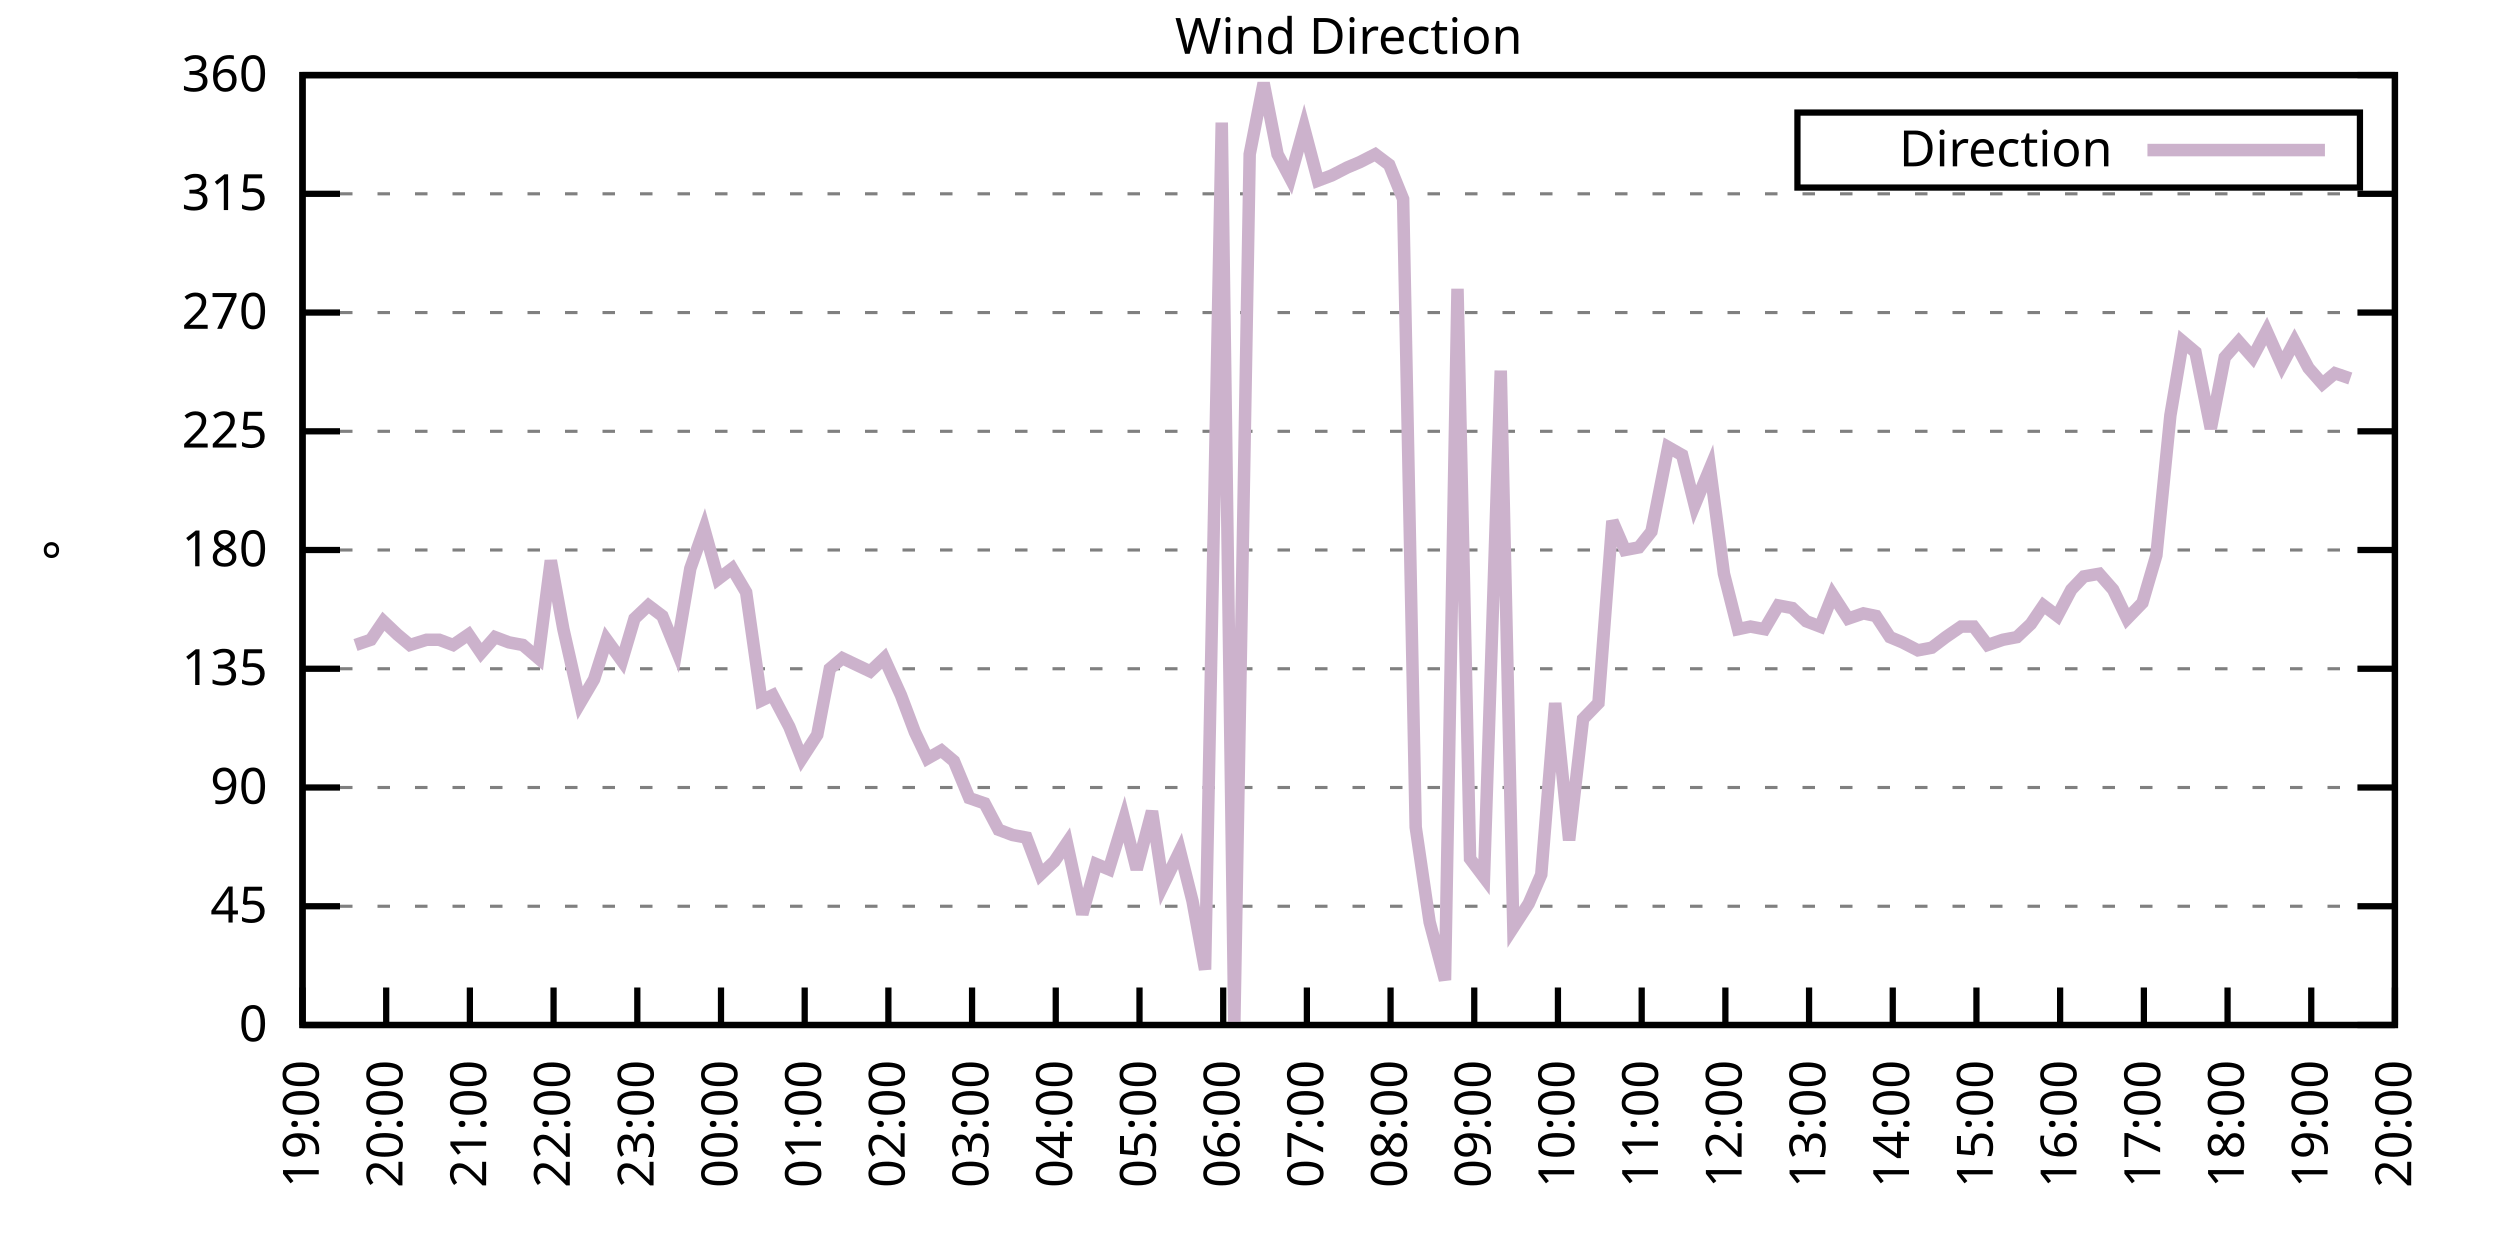
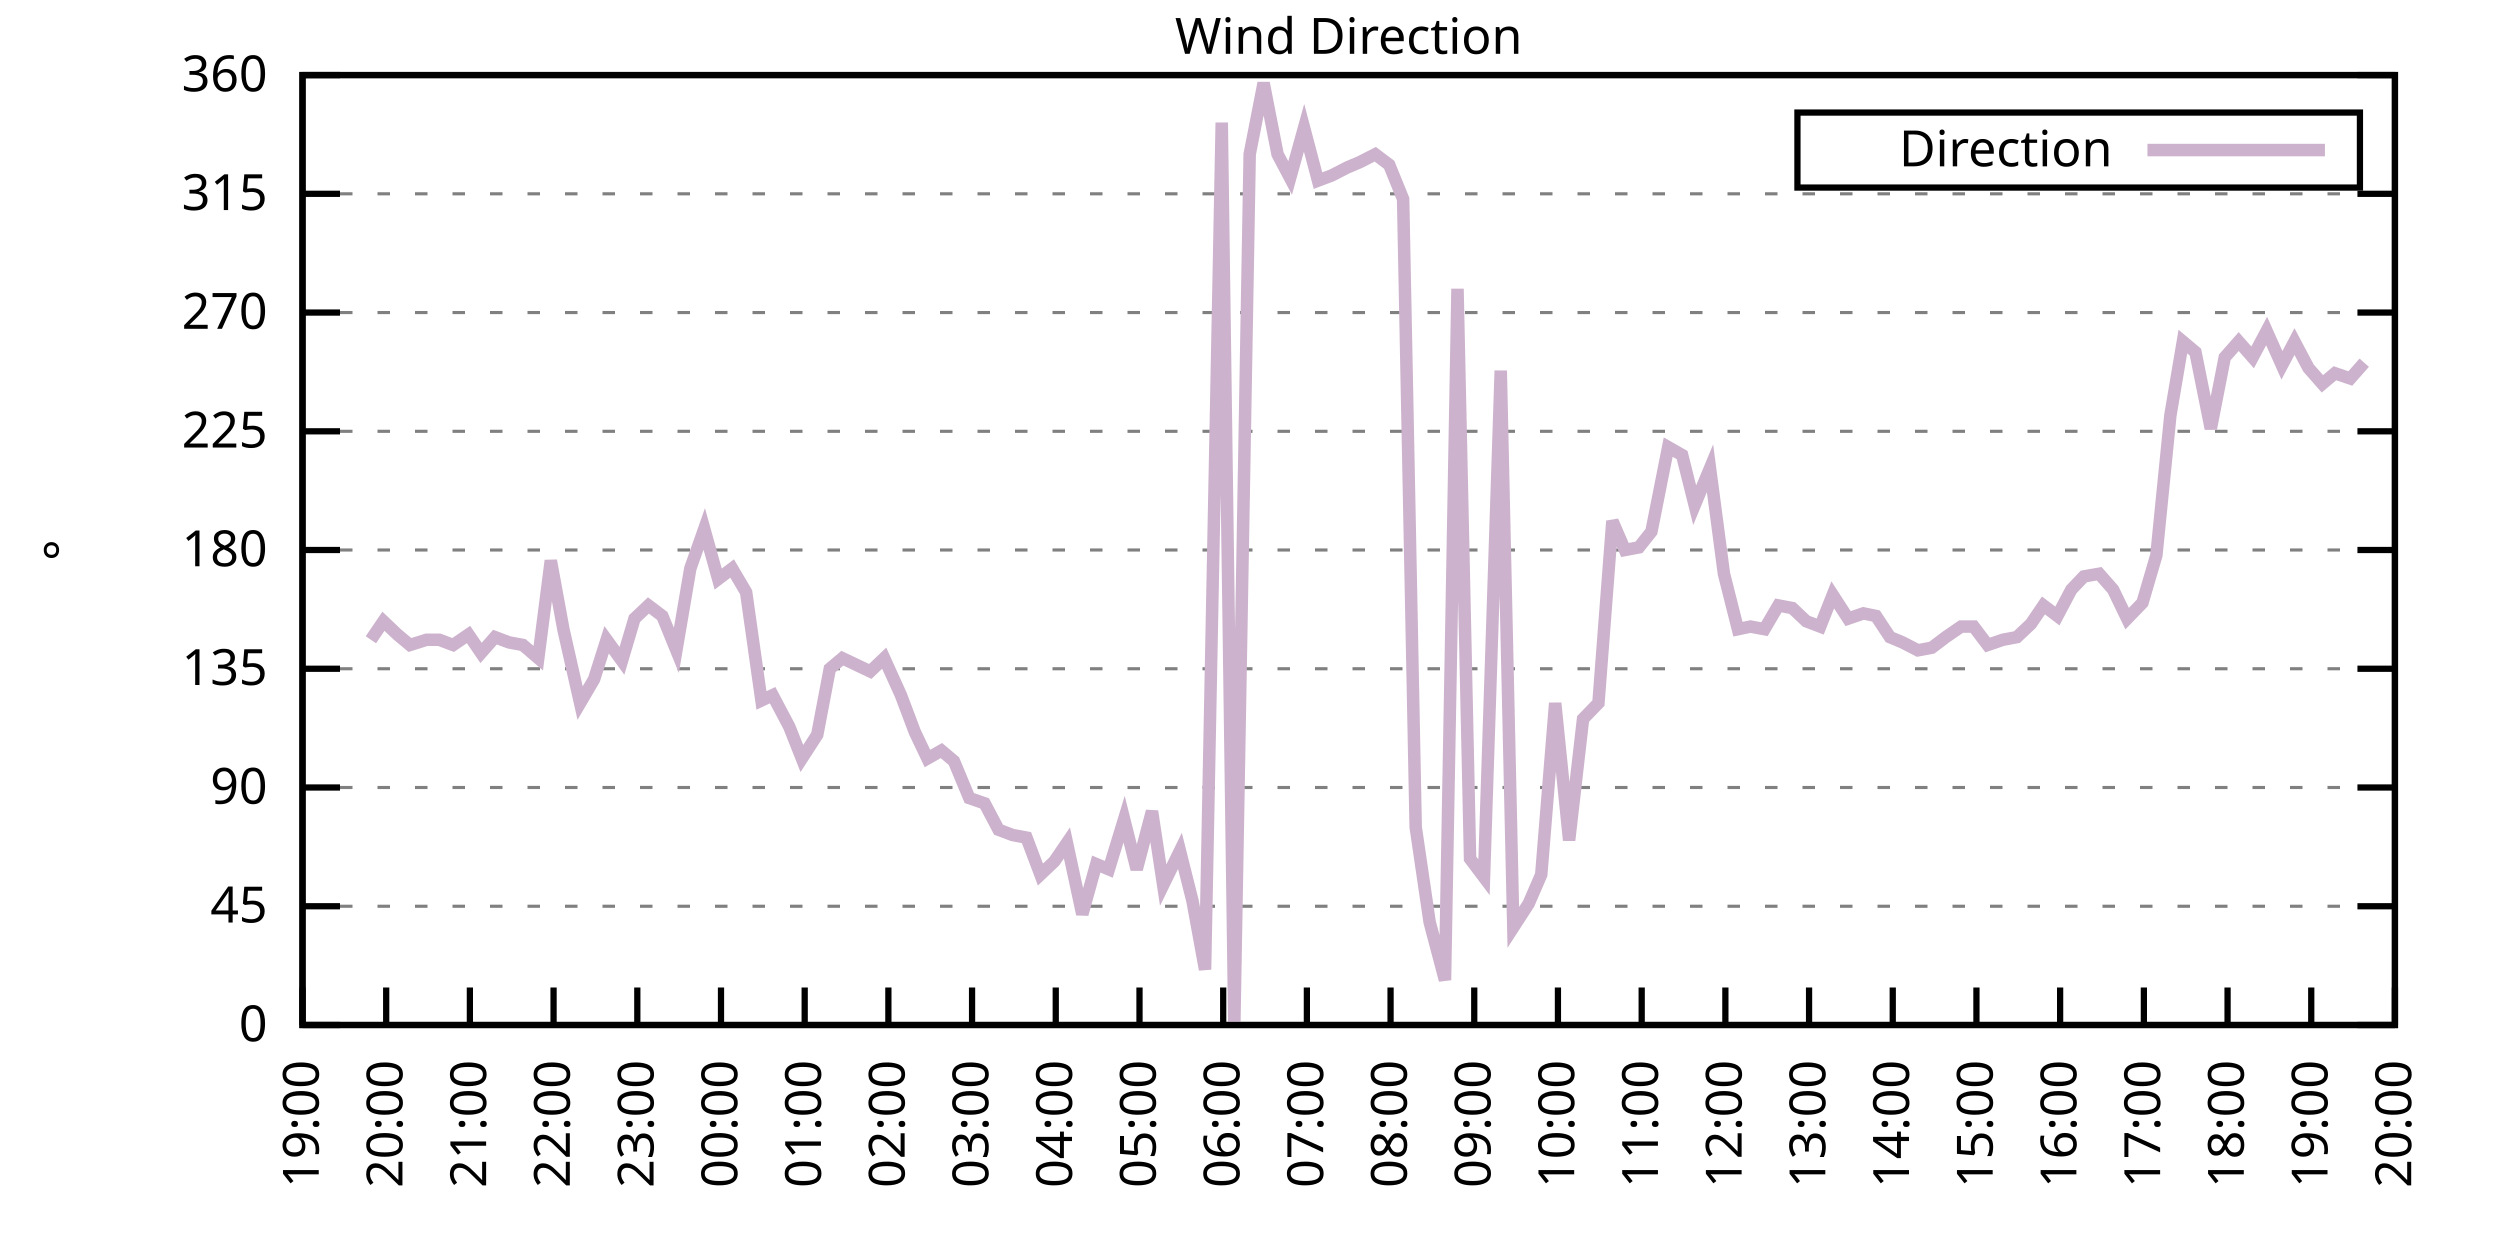
<svg xmlns="http://www.w3.org/2000/svg" xmlns:xlink="http://www.w3.org/1999/xlink" width="400" height="200" viewBox="0 0 400 200">
  <g id="gnuplot_canvas">
    <rect x="0" y="0" width="400" height="200" fill="none" />
    <defs>
      <circle id="gpDot" r="0.5" stroke-width="0.5" stroke="currentColor" />
      <path id="gpPt0" stroke-width="0.333" stroke="currentColor" d="M-1,0 h2 M0,-1 v2" />
      <path id="gpPt1" stroke-width="0.333" stroke="currentColor" d="M-1,-1 L1,1 M1,-1 L-1,1" />
      <path id="gpPt2" stroke-width="0.333" stroke="currentColor" d="M-1,0 L1,0 M0,-1 L0,1 M-1,-1 L1,1 M-1,1 L1,-1" />
      <rect id="gpPt3" stroke-width="0.333" stroke="currentColor" x="-1" y="-1" width="2" height="2" />
      <rect id="gpPt4" stroke-width="0.333" stroke="currentColor" fill="currentColor" x="-1" y="-1" width="2" height="2" />
      <circle id="gpPt5" stroke-width="0.333" stroke="currentColor" cx="0" cy="0" r="1" />
      <use xlink:href="#gpPt5" id="gpPt6" fill="currentColor" stroke="none" />
      <path id="gpPt7" stroke-width="0.333" stroke="currentColor" d="M0,-1.33 L-1.33,0.67 L1.33,0.67 z" />
      <use xlink:href="#gpPt7" id="gpPt8" fill="currentColor" stroke="none" />
      <use xlink:href="#gpPt7" id="gpPt9" stroke="currentColor" transform="rotate(180)" />
      <use xlink:href="#gpPt9" id="gpPt10" fill="currentColor" stroke="none" />
      <use xlink:href="#gpPt3" id="gpPt11" stroke="currentColor" transform="rotate(45)" />
      <use xlink:href="#gpPt11" id="gpPt12" fill="currentColor" stroke="none" />
      <path id="gpPt13" stroke-width="0.333" stroke="currentColor" d="M0,1.330 L1.265,0.411 L0.782,-1.067 L-0.782,-1.076 L-1.265,0.411 z" />
      <use xlink:href="#gpPt13" id="gpPt14" fill="currentColor" stroke="none" />
      <filter id="textbox" filterUnits="objectBoundingBox" x="0" y="0" height="1" width="1">
        <feFlood flood-color="white" flood-opacity="1" result="bgnd" />
        <feComposite in="SourceGraphic" in2="bgnd" operator="atop" />
      </filter>
      <filter id="greybox" filterUnits="objectBoundingBox" x="0" y="0" height="1" width="1">
        <feFlood flood-color="lightgrey" flood-opacity="1" result="grey" />
        <feComposite in="SourceGraphic" in2="grey" operator="atop" />
      </filter>
    </defs>
    <g fill="none" color="white" stroke="currentColor" stroke-width="1.00" stroke-linecap="butt" stroke-linejoin="miter">
</g>
    <g fill="none" color="black" stroke="currentColor" stroke-width="1.00" stroke-linecap="butt" stroke-linejoin="miter">
      <g stroke="none" shape-rendering="crispEdges">
        <polygon fill="rgb(255, 255, 255)" points="48.40,164.00 383.18,164.00 383.18,12.02 48.40,12.02 " />
      </g>
    </g>
    <g fill="none" color="black" stroke="currentColor" stroke-width="1.00" stroke-linecap="butt" stroke-linejoin="miter">
</g>
    <g fill="none" color="black" stroke="black" stroke-width="0.50" stroke-linecap="butt" stroke-linejoin="miter">
</g>
    <g fill="none" color="gray" stroke="currentColor" stroke-width="0.50" stroke-linecap="butt" stroke-linejoin="miter">
      <path stroke="gray" stroke-dasharray="2,4" class="gridline" d="M48.40,164.00 L383.19,164.00  " />
    </g>
    <g fill="none" color="gray" stroke="gray" stroke-width="1.00" stroke-linecap="butt" stroke-linejoin="miter">
</g>
    <g fill="none" color="black" stroke="currentColor" stroke-width="1.00" stroke-linecap="butt" stroke-linejoin="miter">
      <path stroke="black" d="M48.40,164.00 L54.40,164.00 M383.19,164.00 L377.19,164.00  " />
      <g transform="translate(42.80,166.60)" stroke="none" fill="black" font-family="Sans" font-size="8.00" text-anchor="end">
        <text>
          <tspan font-family="Sans"> 0</tspan>
        </text>
      </g>
    </g>
    <g fill="none" color="black" stroke="currentColor" stroke-width="1.00" stroke-linecap="butt" stroke-linejoin="miter">
</g>
    <g fill="none" color="black" stroke="black" stroke-width="0.50" stroke-linecap="butt" stroke-linejoin="miter">
</g>
    <g fill="none" color="gray" stroke="currentColor" stroke-width="0.50" stroke-linecap="butt" stroke-linejoin="miter">
      <path stroke="gray" stroke-dasharray="2,4" class="gridline" d="M48.40,145.00 L383.19,145.00  " />
    </g>
    <g fill="none" color="gray" stroke="gray" stroke-width="1.00" stroke-linecap="butt" stroke-linejoin="miter">
</g>
    <g fill="none" color="black" stroke="currentColor" stroke-width="1.00" stroke-linecap="butt" stroke-linejoin="miter">
      <path stroke="black" d="M48.40,145.00 L54.40,145.00 M383.19,145.00 L377.19,145.00  " />
      <g transform="translate(42.80,147.60)" stroke="none" fill="black" font-family="Sans" font-size="8.00" text-anchor="end">
        <text>
          <tspan font-family="Sans"> 45</tspan>
        </text>
      </g>
    </g>
    <g fill="none" color="black" stroke="currentColor" stroke-width="1.00" stroke-linecap="butt" stroke-linejoin="miter">
</g>
    <g fill="none" color="black" stroke="black" stroke-width="0.50" stroke-linecap="butt" stroke-linejoin="miter">
</g>
    <g fill="none" color="gray" stroke="currentColor" stroke-width="0.50" stroke-linecap="butt" stroke-linejoin="miter">
      <path stroke="gray" stroke-dasharray="2,4" class="gridline" d="M48.40,126.00 L383.19,126.00  " />
    </g>
    <g fill="none" color="gray" stroke="gray" stroke-width="1.00" stroke-linecap="butt" stroke-linejoin="miter">
</g>
    <g fill="none" color="black" stroke="currentColor" stroke-width="1.00" stroke-linecap="butt" stroke-linejoin="miter">
      <path stroke="black" d="M48.40,126.00 L54.40,126.00 M383.19,126.00 L377.19,126.00  " />
      <g transform="translate(42.80,128.60)" stroke="none" fill="black" font-family="Sans" font-size="8.00" text-anchor="end">
        <text>
          <tspan font-family="Sans"> 90</tspan>
        </text>
      </g>
    </g>
    <g fill="none" color="black" stroke="currentColor" stroke-width="1.00" stroke-linecap="butt" stroke-linejoin="miter">
</g>
    <g fill="none" color="black" stroke="black" stroke-width="0.50" stroke-linecap="butt" stroke-linejoin="miter">
</g>
    <g fill="none" color="gray" stroke="currentColor" stroke-width="0.50" stroke-linecap="butt" stroke-linejoin="miter">
      <path stroke="gray" stroke-dasharray="2,4" class="gridline" d="M48.40,107.00 L383.19,107.00  " />
    </g>
    <g fill="none" color="gray" stroke="gray" stroke-width="1.00" stroke-linecap="butt" stroke-linejoin="miter">
</g>
    <g fill="none" color="black" stroke="currentColor" stroke-width="1.00" stroke-linecap="butt" stroke-linejoin="miter">
      <path stroke="black" d="M48.40,107.00 L54.40,107.00 M383.19,107.00 L377.19,107.00  " />
      <g transform="translate(42.80,109.60)" stroke="none" fill="black" font-family="Sans" font-size="8.00" text-anchor="end">
        <text>
          <tspan font-family="Sans"> 135</tspan>
        </text>
      </g>
    </g>
    <g fill="none" color="black" stroke="currentColor" stroke-width="1.00" stroke-linecap="butt" stroke-linejoin="miter">
</g>
    <g fill="none" color="black" stroke="black" stroke-width="0.50" stroke-linecap="butt" stroke-linejoin="miter">
</g>
    <g fill="none" color="gray" stroke="currentColor" stroke-width="0.50" stroke-linecap="butt" stroke-linejoin="miter">
      <path stroke="gray" stroke-dasharray="2,4" class="gridline" d="M48.40,88.00 L383.19,88.00  " />
    </g>
    <g fill="none" color="gray" stroke="gray" stroke-width="1.00" stroke-linecap="butt" stroke-linejoin="miter">
</g>
    <g fill="none" color="black" stroke="currentColor" stroke-width="1.00" stroke-linecap="butt" stroke-linejoin="miter">
      <path stroke="black" d="M48.40,88.00 L54.40,88.00 M383.19,88.00 L377.19,88.00  " />
      <g transform="translate(42.80,90.60)" stroke="none" fill="black" font-family="Sans" font-size="8.00" text-anchor="end">
        <text>
          <tspan font-family="Sans"> 180</tspan>
        </text>
      </g>
    </g>
    <g fill="none" color="black" stroke="currentColor" stroke-width="1.00" stroke-linecap="butt" stroke-linejoin="miter">
</g>
    <g fill="none" color="black" stroke="black" stroke-width="0.50" stroke-linecap="butt" stroke-linejoin="miter">
</g>
    <g fill="none" color="gray" stroke="currentColor" stroke-width="0.50" stroke-linecap="butt" stroke-linejoin="miter">
      <path stroke="gray" stroke-dasharray="2,4" class="gridline" d="M48.40,69.01 L383.19,69.01  " />
    </g>
    <g fill="none" color="gray" stroke="gray" stroke-width="1.00" stroke-linecap="butt" stroke-linejoin="miter">
</g>
    <g fill="none" color="black" stroke="currentColor" stroke-width="1.00" stroke-linecap="butt" stroke-linejoin="miter">
      <path stroke="black" d="M48.40,69.01 L54.40,69.01 M383.19,69.01 L377.19,69.01  " />
      <g transform="translate(42.80,71.61)" stroke="none" fill="black" font-family="Sans" font-size="8.00" text-anchor="end">
        <text>
          <tspan font-family="Sans"> 225</tspan>
        </text>
      </g>
    </g>
    <g fill="none" color="black" stroke="currentColor" stroke-width="1.00" stroke-linecap="butt" stroke-linejoin="miter">
</g>
    <g fill="none" color="black" stroke="black" stroke-width="0.50" stroke-linecap="butt" stroke-linejoin="miter">
</g>
    <g fill="none" color="gray" stroke="currentColor" stroke-width="0.50" stroke-linecap="butt" stroke-linejoin="miter">
      <path stroke="gray" stroke-dasharray="2,4" class="gridline" d="M48.40,50.01 L383.19,50.01  " />
    </g>
    <g fill="none" color="gray" stroke="gray" stroke-width="1.00" stroke-linecap="butt" stroke-linejoin="miter">
</g>
    <g fill="none" color="black" stroke="currentColor" stroke-width="1.00" stroke-linecap="butt" stroke-linejoin="miter">
      <path stroke="black" d="M48.40,50.01 L54.40,50.01 M383.19,50.01 L377.19,50.01  " />
      <g transform="translate(42.80,52.61)" stroke="none" fill="black" font-family="Sans" font-size="8.00" text-anchor="end">
        <text>
          <tspan font-family="Sans"> 270</tspan>
        </text>
      </g>
    </g>
    <g fill="none" color="black" stroke="currentColor" stroke-width="1.00" stroke-linecap="butt" stroke-linejoin="miter">
</g>
    <g fill="none" color="black" stroke="black" stroke-width="0.50" stroke-linecap="butt" stroke-linejoin="miter">
</g>
    <g fill="none" color="gray" stroke="currentColor" stroke-width="0.50" stroke-linecap="butt" stroke-linejoin="miter">
      <path stroke="gray" stroke-dasharray="2,4" class="gridline" d="M48.40,31.01 L383.19,31.01  " />
    </g>
    <g fill="none" color="gray" stroke="gray" stroke-width="1.00" stroke-linecap="butt" stroke-linejoin="miter">
</g>
    <g fill="none" color="black" stroke="currentColor" stroke-width="1.00" stroke-linecap="butt" stroke-linejoin="miter">
      <path stroke="black" d="M48.40,31.01 L54.40,31.01 M383.19,31.01 L377.19,31.01  " />
      <g transform="translate(42.80,33.61)" stroke="none" fill="black" font-family="Sans" font-size="8.00" text-anchor="end">
        <text>
          <tspan font-family="Sans"> 315</tspan>
        </text>
      </g>
    </g>
    <g fill="none" color="black" stroke="currentColor" stroke-width="1.00" stroke-linecap="butt" stroke-linejoin="miter">
</g>
    <g fill="none" color="black" stroke="black" stroke-width="0.50" stroke-linecap="butt" stroke-linejoin="miter">
</g>
    <g fill="none" color="gray" stroke="currentColor" stroke-width="0.50" stroke-linecap="butt" stroke-linejoin="miter">
      <path stroke="gray" stroke-dasharray="2,4" class="gridline" d="M48.40,12.01 L383.19,12.01  " />
    </g>
    <g fill="none" color="gray" stroke="gray" stroke-width="1.00" stroke-linecap="butt" stroke-linejoin="miter">
</g>
    <g fill="none" color="black" stroke="currentColor" stroke-width="1.00" stroke-linecap="butt" stroke-linejoin="miter">
      <path stroke="black" d="M48.40,12.01 L54.40,12.01 M383.19,12.01 L377.19,12.01  " />
      <g transform="translate(42.80,14.61)" stroke="none" fill="black" font-family="Sans" font-size="8.00" text-anchor="end">
        <text>
          <tspan font-family="Sans"> 360</tspan>
        </text>
      </g>
    </g>
    <g fill="none" color="black" stroke="currentColor" stroke-width="1.00" stroke-linecap="butt" stroke-linejoin="miter">
      <path stroke="black" d="M48.40,164.00 L48.40,158.00  " />
      <g transform="translate(51.00,169.60) rotate(270.00)" stroke="none" fill="black" font-family="Sans" font-size="8.00" text-anchor="end">
        <text>
          <tspan font-family="Sans">19:00</tspan>
        </text>
      </g>
    </g>
    <g fill="none" color="black" stroke="currentColor" stroke-width="1.00" stroke-linecap="butt" stroke-linejoin="miter">
      <path stroke="black" d="M61.79,164.00 L61.79,158.00  " />
      <g transform="translate(64.39,169.60) rotate(270.00)" stroke="none" fill="black" font-family="Sans" font-size="8.00" text-anchor="end">
        <text>
          <tspan font-family="Sans">20:00</tspan>
        </text>
      </g>
    </g>
    <g fill="none" color="black" stroke="currentColor" stroke-width="1.00" stroke-linecap="butt" stroke-linejoin="miter">
      <path stroke="black" d="M75.18,164.00 L75.18,158.00  " />
      <g transform="translate(77.78,169.60) rotate(270.00)" stroke="none" fill="black" font-family="Sans" font-size="8.00" text-anchor="end">
        <text>
          <tspan font-family="Sans">21:00</tspan>
        </text>
      </g>
    </g>
    <g fill="none" color="black" stroke="currentColor" stroke-width="1.00" stroke-linecap="butt" stroke-linejoin="miter">
      <path stroke="black" d="M88.57,164.00 L88.57,158.00  " />
      <g transform="translate(91.17,169.60) rotate(270.00)" stroke="none" fill="black" font-family="Sans" font-size="8.00" text-anchor="end">
        <text>
          <tspan font-family="Sans">22:00</tspan>
        </text>
      </g>
    </g>
    <g fill="none" color="black" stroke="currentColor" stroke-width="1.00" stroke-linecap="butt" stroke-linejoin="miter">
      <path stroke="black" d="M101.97,164.00 L101.97,158.00  " />
      <g transform="translate(104.57,169.60) rotate(270.00)" stroke="none" fill="black" font-family="Sans" font-size="8.00" text-anchor="end">
        <text>
          <tspan font-family="Sans">23:00</tspan>
        </text>
      </g>
    </g>
    <g fill="none" color="black" stroke="currentColor" stroke-width="1.00" stroke-linecap="butt" stroke-linejoin="miter">
      <path stroke="black" d="M115.36,164.00 L115.36,158.00  " />
      <g transform="translate(117.96,169.60) rotate(270.00)" stroke="none" fill="black" font-family="Sans" font-size="8.00" text-anchor="end">
        <text>
          <tspan font-family="Sans">00:00</tspan>
        </text>
      </g>
    </g>
    <g fill="none" color="black" stroke="currentColor" stroke-width="1.00" stroke-linecap="butt" stroke-linejoin="miter">
      <path stroke="black" d="M128.75,164.00 L128.75,158.00  " />
      <g transform="translate(131.35,169.60) rotate(270.00)" stroke="none" fill="black" font-family="Sans" font-size="8.00" text-anchor="end">
        <text>
          <tspan font-family="Sans">01:00</tspan>
        </text>
      </g>
    </g>
    <g fill="none" color="black" stroke="currentColor" stroke-width="1.00" stroke-linecap="butt" stroke-linejoin="miter">
      <path stroke="black" d="M142.14,164.00 L142.14,158.00  " />
      <g transform="translate(144.74,169.60) rotate(270.00)" stroke="none" fill="black" font-family="Sans" font-size="8.00" text-anchor="end">
        <text>
          <tspan font-family="Sans">02:00</tspan>
        </text>
      </g>
    </g>
    <g fill="none" color="black" stroke="currentColor" stroke-width="1.00" stroke-linecap="butt" stroke-linejoin="miter">
      <path stroke="black" d="M155.53,164.00 L155.53,158.00  " />
      <g transform="translate(158.13,169.60) rotate(270.00)" stroke="none" fill="black" font-family="Sans" font-size="8.00" text-anchor="end">
        <text>
          <tspan font-family="Sans">03:00</tspan>
        </text>
      </g>
    </g>
    <g fill="none" color="black" stroke="currentColor" stroke-width="1.00" stroke-linecap="butt" stroke-linejoin="miter">
      <path stroke="black" d="M168.92,164.00 L168.92,158.00  " />
      <g transform="translate(171.52,169.60) rotate(270.00)" stroke="none" fill="black" font-family="Sans" font-size="8.00" text-anchor="end">
        <text>
          <tspan font-family="Sans">04:00</tspan>
        </text>
      </g>
    </g>
    <g fill="none" color="black" stroke="currentColor" stroke-width="1.00" stroke-linecap="butt" stroke-linejoin="miter">
      <path stroke="black" d="M182.32,164.00 L182.32,158.00  " />
      <g transform="translate(184.92,169.60) rotate(270.00)" stroke="none" fill="black" font-family="Sans" font-size="8.00" text-anchor="end">
        <text>
          <tspan font-family="Sans">05:00</tspan>
        </text>
      </g>
    </g>
    <g fill="none" color="black" stroke="currentColor" stroke-width="1.00" stroke-linecap="butt" stroke-linejoin="miter">
      <path stroke="black" d="M195.71,164.00 L195.71,158.00  " />
      <g transform="translate(198.31,169.60) rotate(270.00)" stroke="none" fill="black" font-family="Sans" font-size="8.00" text-anchor="end">
        <text>
          <tspan font-family="Sans">06:00</tspan>
        </text>
      </g>
    </g>
    <g fill="none" color="black" stroke="currentColor" stroke-width="1.00" stroke-linecap="butt" stroke-linejoin="miter">
      <path stroke="black" d="M209.10,164.00 L209.10,158.00  " />
      <g transform="translate(211.70,169.60) rotate(270.00)" stroke="none" fill="black" font-family="Sans" font-size="8.00" text-anchor="end">
        <text>
          <tspan font-family="Sans">07:00</tspan>
        </text>
      </g>
    </g>
    <g fill="none" color="black" stroke="currentColor" stroke-width="1.00" stroke-linecap="butt" stroke-linejoin="miter">
      <path stroke="black" d="M222.49,164.00 L222.49,158.00  " />
      <g transform="translate(225.09,169.60) rotate(270.00)" stroke="none" fill="black" font-family="Sans" font-size="8.00" text-anchor="end">
        <text>
          <tspan font-family="Sans">08:00</tspan>
        </text>
      </g>
    </g>
    <g fill="none" color="black" stroke="currentColor" stroke-width="1.00" stroke-linecap="butt" stroke-linejoin="miter">
      <path stroke="black" d="M235.88,164.00 L235.88,158.00  " />
      <g transform="translate(238.48,169.60) rotate(270.00)" stroke="none" fill="black" font-family="Sans" font-size="8.00" text-anchor="end">
        <text>
          <tspan font-family="Sans">09:00</tspan>
        </text>
      </g>
    </g>
    <g fill="none" color="black" stroke="currentColor" stroke-width="1.00" stroke-linecap="butt" stroke-linejoin="miter">
      <path stroke="black" d="M249.27,164.00 L249.27,158.00  " />
      <g transform="translate(251.87,169.60) rotate(270.00)" stroke="none" fill="black" font-family="Sans" font-size="8.00" text-anchor="end">
        <text>
          <tspan font-family="Sans">10:00</tspan>
        </text>
      </g>
    </g>
    <g fill="none" color="black" stroke="currentColor" stroke-width="1.00" stroke-linecap="butt" stroke-linejoin="miter">
      <path stroke="black" d="M262.67,164.00 L262.67,158.00  " />
      <g transform="translate(265.27,169.60) rotate(270.00)" stroke="none" fill="black" font-family="Sans" font-size="8.00" text-anchor="end">
        <text>
          <tspan font-family="Sans">11:00</tspan>
        </text>
      </g>
    </g>
    <g fill="none" color="black" stroke="currentColor" stroke-width="1.00" stroke-linecap="butt" stroke-linejoin="miter">
      <path stroke="black" d="M276.06,164.00 L276.06,158.00  " />
      <g transform="translate(278.66,169.60) rotate(270.00)" stroke="none" fill="black" font-family="Sans" font-size="8.00" text-anchor="end">
        <text>
          <tspan font-family="Sans">12:00</tspan>
        </text>
      </g>
    </g>
    <g fill="none" color="black" stroke="currentColor" stroke-width="1.00" stroke-linecap="butt" stroke-linejoin="miter">
      <path stroke="black" d="M289.45,164.00 L289.45,158.00  " />
      <g transform="translate(292.05,169.60) rotate(270.00)" stroke="none" fill="black" font-family="Sans" font-size="8.00" text-anchor="end">
        <text>
          <tspan font-family="Sans">13:00</tspan>
        </text>
      </g>
    </g>
    <g fill="none" color="black" stroke="currentColor" stroke-width="1.00" stroke-linecap="butt" stroke-linejoin="miter">
      <path stroke="black" d="M302.84,164.00 L302.84,158.00  " />
      <g transform="translate(305.44,169.60) rotate(270.00)" stroke="none" fill="black" font-family="Sans" font-size="8.00" text-anchor="end">
        <text>
          <tspan font-family="Sans">14:00</tspan>
        </text>
      </g>
    </g>
    <g fill="none" color="black" stroke="currentColor" stroke-width="1.00" stroke-linecap="butt" stroke-linejoin="miter">
      <path stroke="black" d="M316.23,164.00 L316.23,158.00  " />
      <g transform="translate(318.83,169.60) rotate(270.00)" stroke="none" fill="black" font-family="Sans" font-size="8.00" text-anchor="end">
        <text>
          <tspan font-family="Sans">15:00</tspan>
        </text>
      </g>
    </g>
    <g fill="none" color="black" stroke="currentColor" stroke-width="1.00" stroke-linecap="butt" stroke-linejoin="miter">
      <path stroke="black" d="M329.62,164.00 L329.62,158.00  " />
      <g transform="translate(332.22,169.60) rotate(270.00)" stroke="none" fill="black" font-family="Sans" font-size="8.00" text-anchor="end">
        <text>
          <tspan font-family="Sans">16:00</tspan>
        </text>
      </g>
    </g>
    <g fill="none" color="black" stroke="currentColor" stroke-width="1.00" stroke-linecap="butt" stroke-linejoin="miter">
      <path stroke="black" d="M343.02,164.00 L343.02,158.00  " />
      <g transform="translate(345.62,169.60) rotate(270.00)" stroke="none" fill="black" font-family="Sans" font-size="8.00" text-anchor="end">
        <text>
          <tspan font-family="Sans">17:00</tspan>
        </text>
      </g>
    </g>
    <g fill="none" color="black" stroke="currentColor" stroke-width="1.00" stroke-linecap="butt" stroke-linejoin="miter">
      <path stroke="black" d="M356.41,164.00 L356.41,158.00  " />
      <g transform="translate(359.01,169.60) rotate(270.00)" stroke="none" fill="black" font-family="Sans" font-size="8.00" text-anchor="end">
        <text>
          <tspan font-family="Sans">18:00</tspan>
        </text>
      </g>
    </g>
    <g fill="none" color="black" stroke="currentColor" stroke-width="1.00" stroke-linecap="butt" stroke-linejoin="miter">
      <path stroke="black" d="M369.80,164.00 L369.80,158.00  " />
      <g transform="translate(372.40,169.60) rotate(270.00)" stroke="none" fill="black" font-family="Sans" font-size="8.00" text-anchor="end">
        <text>
          <tspan font-family="Sans">19:00</tspan>
        </text>
      </g>
    </g>
    <g fill="none" color="black" stroke="currentColor" stroke-width="1.00" stroke-linecap="butt" stroke-linejoin="miter">
      <path stroke="black" d="M383.19,164.00 L383.19,158.00  " />
      <g transform="translate(385.79,169.60) rotate(270.00)" stroke="none" fill="black" font-family="Sans" font-size="8.00" text-anchor="end">
        <text>
          <tspan font-family="Sans">20:00</tspan>
        </text>
      </g>
    </g>
    <g fill="none" color="black" stroke="currentColor" stroke-width="1.00" stroke-linecap="butt" stroke-linejoin="miter">
</g>
    <g fill="none" color="black" stroke="currentColor" stroke-width="1.00" stroke-linecap="butt" stroke-linejoin="miter">
      <path stroke="black" d="M48.40,12.01 L48.40,164.00 L383.19,164.00 L383.19,12.01 L48.40,12.01 Z  " />
    </g>
    <g fill="none" color="black" stroke="currentColor" stroke-width="1.00" stroke-linecap="butt" stroke-linejoin="miter">
</g>
    <g fill="none" color="black" stroke="currentColor" stroke-width="1.00" stroke-linecap="butt" stroke-linejoin="miter">
      <path stroke="black" d="M287.59,30.01 L287.59,18.01 L377.59,18.01 L377.59,30.01 L287.59,30.01 Z  " />
    </g>
    <g id="Wind_direction_plot_1">
      <g fill="none" color="white" stroke="black" stroke-width="2.00" stroke-linecap="butt" stroke-linejoin="miter">
</g>
      <g fill="none" color="black" stroke="currentColor" stroke-width="2.00" stroke-linecap="butt" stroke-linejoin="miter">
        <g transform="translate(337.99,26.61)" stroke="none" fill="black" font-family="Sans" font-size="8.00" text-anchor="end">
          <text>
            <tspan font-family="Sans">Direction</tspan>
          </text>
        </g>
      </g>
      <g fill="none" color="black" stroke="currentColor" stroke-width="2.00" stroke-linecap="butt" stroke-linejoin="miter">
-         <path stroke="rgb(204, 178, 204)" d="M343.59,24.01 L371.99,24.01 M56.88,103.20 L59.34,102.36 L61.35,99.40 L63.58,101.52 L65.59,103.20 L68.26,102.36   L70.27,102.36 L72.50,103.20 L74.96,101.52 L76.97,104.47 L79.20,101.94 L81.43,102.78 L83.66,103.20 L86.12,105.31   L88.13,89.69 L90.14,100.67 L92.82,112.49 L95.05,108.69 L97.06,102.36 L99.51,105.74 L101.52,98.98 L103.75,96.87   L105.98,98.56 L108.22,104.05 L110.45,90.96 L112.68,84.63 L114.91,92.65 L117.14,90.96 L119.38,94.76 L121.83,112.07   L123.62,111.23 L126.29,116.29 L128.30,121.36 L130.76,117.56 L132.77,107.00 L134.78,105.31 L137.45,106.58 L139.24,107.43   L141.47,105.31 L144.15,111.23 L146.38,117.14 L148.39,121.36 L150.62,120.09 L152.63,121.78 L155.09,127.69 L157.54,128.54   L159.77,132.76 L162.01,133.60 L164.24,134.02 L166.47,139.93 L168.70,137.82 L170.71,134.87 L173.17,146.27 L175.40,138.25   L177.41,139.09 L179.86,131.07 L181.87,139.09 L184.32,129.80 L186.11,141.62 L188.79,136.14 L190.80,144.16 L192.81,155.13   L195.48,19.61 L197.49,164.00 L199.95,24.68 L202.18,13.28 L204.41,24.68 L206.42,28.48 L208.65,20.45 L210.88,28.90   L213.12,28.05 L215.57,26.79 L217.58,25.94 L220.04,24.68 L222.27,26.36 L224.50,31.85 L226.51,132.34 L228.74,147.53   L231.20,156.82 L233.20,46.21 L235.21,137.40 L237.44,140.36 L240.12,59.30 L242.13,148.38 L244.59,144.58 L246.60,139.93   L248.83,112.49 L251.06,134.45 L253.29,115.03 L255.75,112.49 L257.98,83.36 L259.99,88.00 L262.22,87.58 L264.23,85.05   L266.91,71.54 L269.14,72.81 L271.15,80.83 L273.60,74.92 L275.83,91.80 L278.07,100.67 L280.07,100.25 L282.31,100.67   L284.54,96.87 L286.77,97.29 L289.00,99.40 L291.23,100.25 L293.24,95.18 L295.70,98.98 L298.15,98.14 L300.16,98.56   L302.39,101.94 L304.40,102.78 L306.86,104.05 L309.09,103.63 L311.32,101.94 L313.78,100.25 L315.79,100.25 L318.02,103.20   L320.47,102.36 L322.70,101.94 L324.94,99.83 L326.95,96.87 L329.18,98.56 L331.41,94.34 L333.42,92.23 L335.87,91.80   L338.10,94.34 L340.34,98.98 L342.79,96.45 L345.02,88.85 L347.26,66.47 L349.26,54.65 L351.27,56.34 L353.73,68.58   L355.96,57.18 L358.19,54.65 L360.42,57.18 L362.66,52.96 L365.11,58.45 L367.12,54.65 L369.35,58.87 L371.58,61.41   L373.59,59.72 L376.05,60.56  " />
+         <path stroke="rgb(204, 178, 204)" d="M343.59,24.01 L371.99,24.01 M59.34,102.36 L61.35,99.40 L63.58,101.52 L65.59,103.20 L68.26,102.36 L70.27,102.36   L72.50,103.20 L74.96,101.52 L76.97,104.47 L79.20,101.94 L81.43,102.78 L83.66,103.20 L86.12,105.31 L88.13,89.69   L90.14,100.67 L92.82,112.49 L95.05,108.69 L97.06,102.36 L99.51,105.74 L101.52,98.98 L103.75,96.87 L105.98,98.56   L108.22,104.05 L110.45,90.96 L112.68,84.63 L114.91,92.65 L117.14,90.96 L119.38,94.76 L121.83,112.07 L123.62,111.23   L126.29,116.29 L128.30,121.36 L130.76,117.56 L132.77,107.00 L134.78,105.31 L137.45,106.58 L139.24,107.43 L141.47,105.31   L144.15,111.23 L146.38,117.14 L148.39,121.36 L150.62,120.09 L152.63,121.78 L155.09,127.69 L157.54,128.54 L159.77,132.76   L162.01,133.60 L164.24,134.02 L166.47,139.93 L168.70,137.82 L170.71,134.87 L173.17,146.27 L175.40,138.25 L177.41,139.09   L179.86,131.07 L181.87,139.09 L184.32,129.80 L186.11,141.62 L188.79,136.14 L190.80,144.16 L192.81,155.13 L195.48,19.61   L197.49,164.00 L199.95,24.68 L202.18,13.28 L204.41,24.68 L206.42,28.48 L208.65,20.45 L210.88,28.90 L213.12,28.05   L215.57,26.79 L217.58,25.94 L220.04,24.68 L222.27,26.36 L224.50,31.85 L226.51,132.34 L228.74,147.53 L231.20,156.82   L233.20,46.21 L235.21,137.40 L237.44,140.36 L240.12,59.30 L242.13,148.38 L244.59,144.58 L246.60,139.93 L248.83,112.49   L251.06,134.45 L253.29,115.03 L255.75,112.49 L257.98,83.36 L259.99,88.00 L262.22,87.58 L264.23,85.05 L266.91,71.54   L269.14,72.81 L271.15,80.83 L273.60,74.92 L275.83,91.80 L278.07,100.67 L280.07,100.25 L282.31,100.67 L284.54,96.87   L286.77,97.29 L289.00,99.40 L291.23,100.25 L293.24,95.18 L295.70,98.98 L298.15,98.14 L300.16,98.56 L302.39,101.94   L304.40,102.78 L306.86,104.05 L309.09,103.63 L311.32,101.94 L313.78,100.25 L315.79,100.25 L318.02,103.20 L320.47,102.36   L322.70,101.94 L324.94,99.83 L326.95,96.87 L329.18,98.56 L331.41,94.34 L333.42,92.23 L335.87,91.80 L338.10,94.34   L340.34,98.98 L342.79,96.45 L345.02,88.85 L347.26,66.47 L349.26,54.65 L351.27,56.34 L353.73,68.58 L355.96,57.18   L358.19,54.65 L360.42,57.18 L362.66,52.96 L365.11,58.45 L367.12,54.65 L369.35,58.87 L371.58,61.41 L373.59,59.72   L376.05,60.56 L378.28,58.03  " />
      </g>
    </g>
    <g fill="none" color="black" stroke="currentColor" stroke-width="2.00" stroke-linecap="butt" stroke-linejoin="miter">
</g>
    <g fill="none" color="black" stroke="black" stroke-width="1.00" stroke-linecap="butt" stroke-linejoin="miter">
</g>
    <g fill="none" color="black" stroke="currentColor" stroke-width="1.00" stroke-linecap="butt" stroke-linejoin="miter">
      <path stroke="black" d="M48.40,12.01 L48.40,164.00 L383.19,164.00 L383.19,12.01 L48.40,12.01 Z  " />
      <g transform="translate(12.80,88.01) rotate(270.00)" stroke="none" fill="black" font-family="Sans" font-size="8.00" text-anchor="middle">
        <text>
          <tspan font-family="Sans">°</tspan>
        </text>
      </g>
    </g>
    <g fill="none" color="black" stroke="currentColor" stroke-width="1.00" stroke-linecap="butt" stroke-linejoin="miter">
</g>
    <g fill="none" color="black" stroke="currentColor" stroke-width="1.00" stroke-linecap="butt" stroke-linejoin="miter">
      <g transform="translate(215.79,8.61)" stroke="none" fill="black" font-family="Sans" font-size="8.00" text-anchor="middle">
        <text>
          <tspan font-family="Sans">Wind Direction</tspan>
        </text>
      </g>
    </g>
    <g fill="none" color="black" stroke="currentColor" stroke-width="1.00" stroke-linecap="butt" stroke-linejoin="miter">
</g>
  </g>
</svg>
